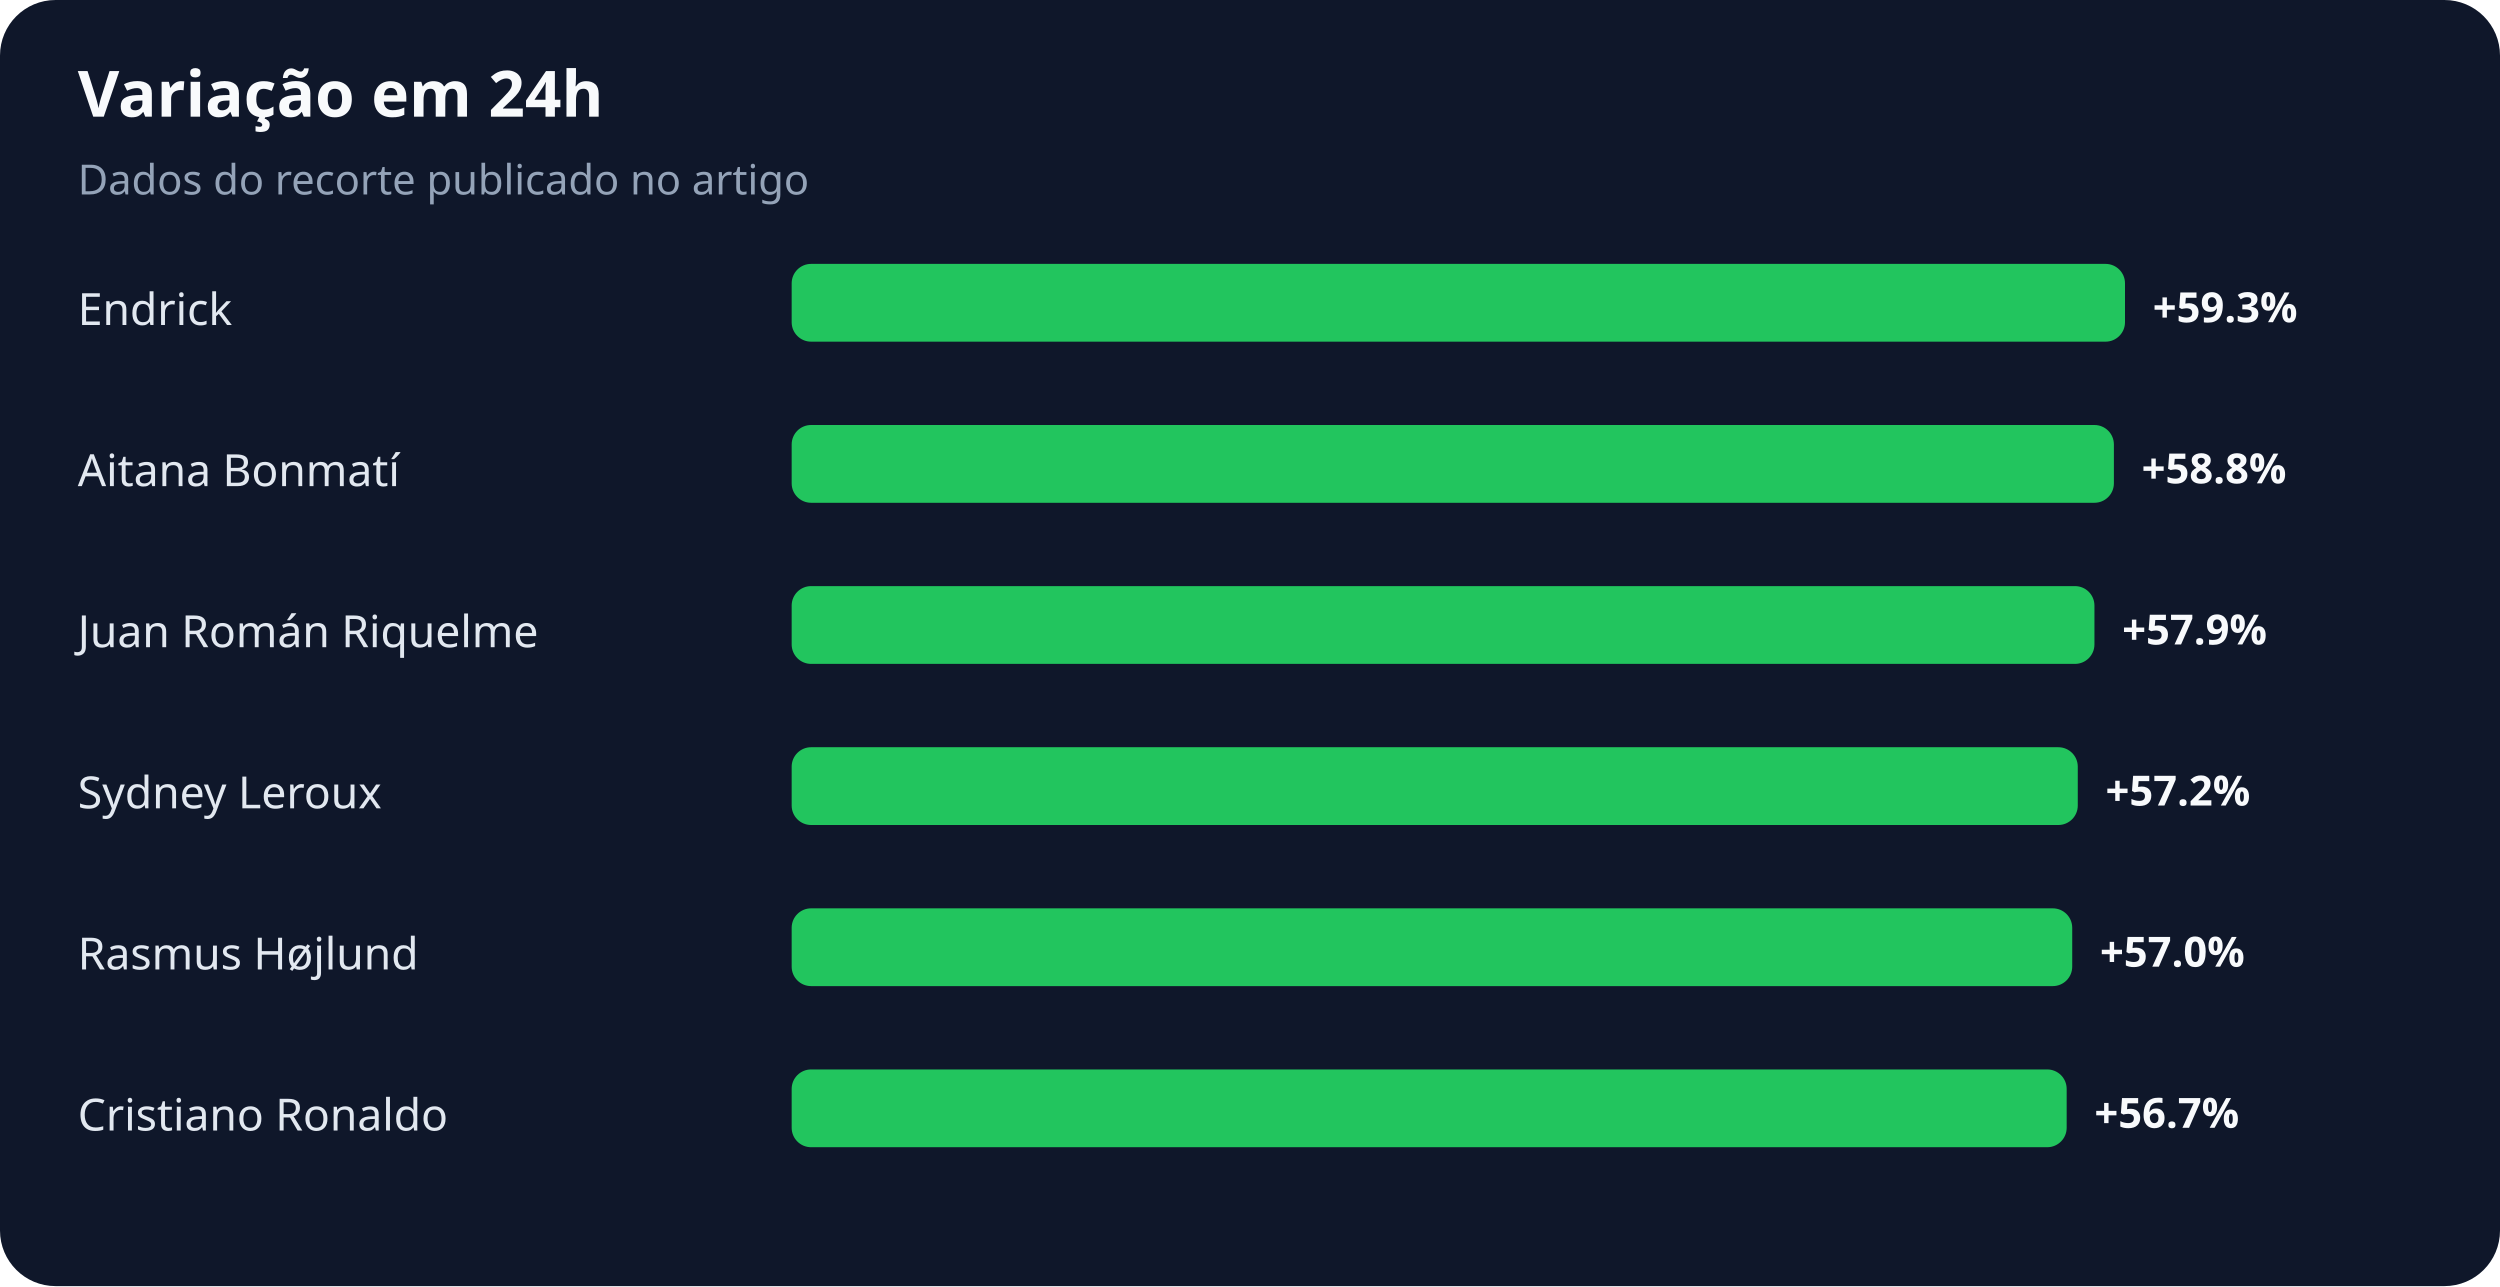
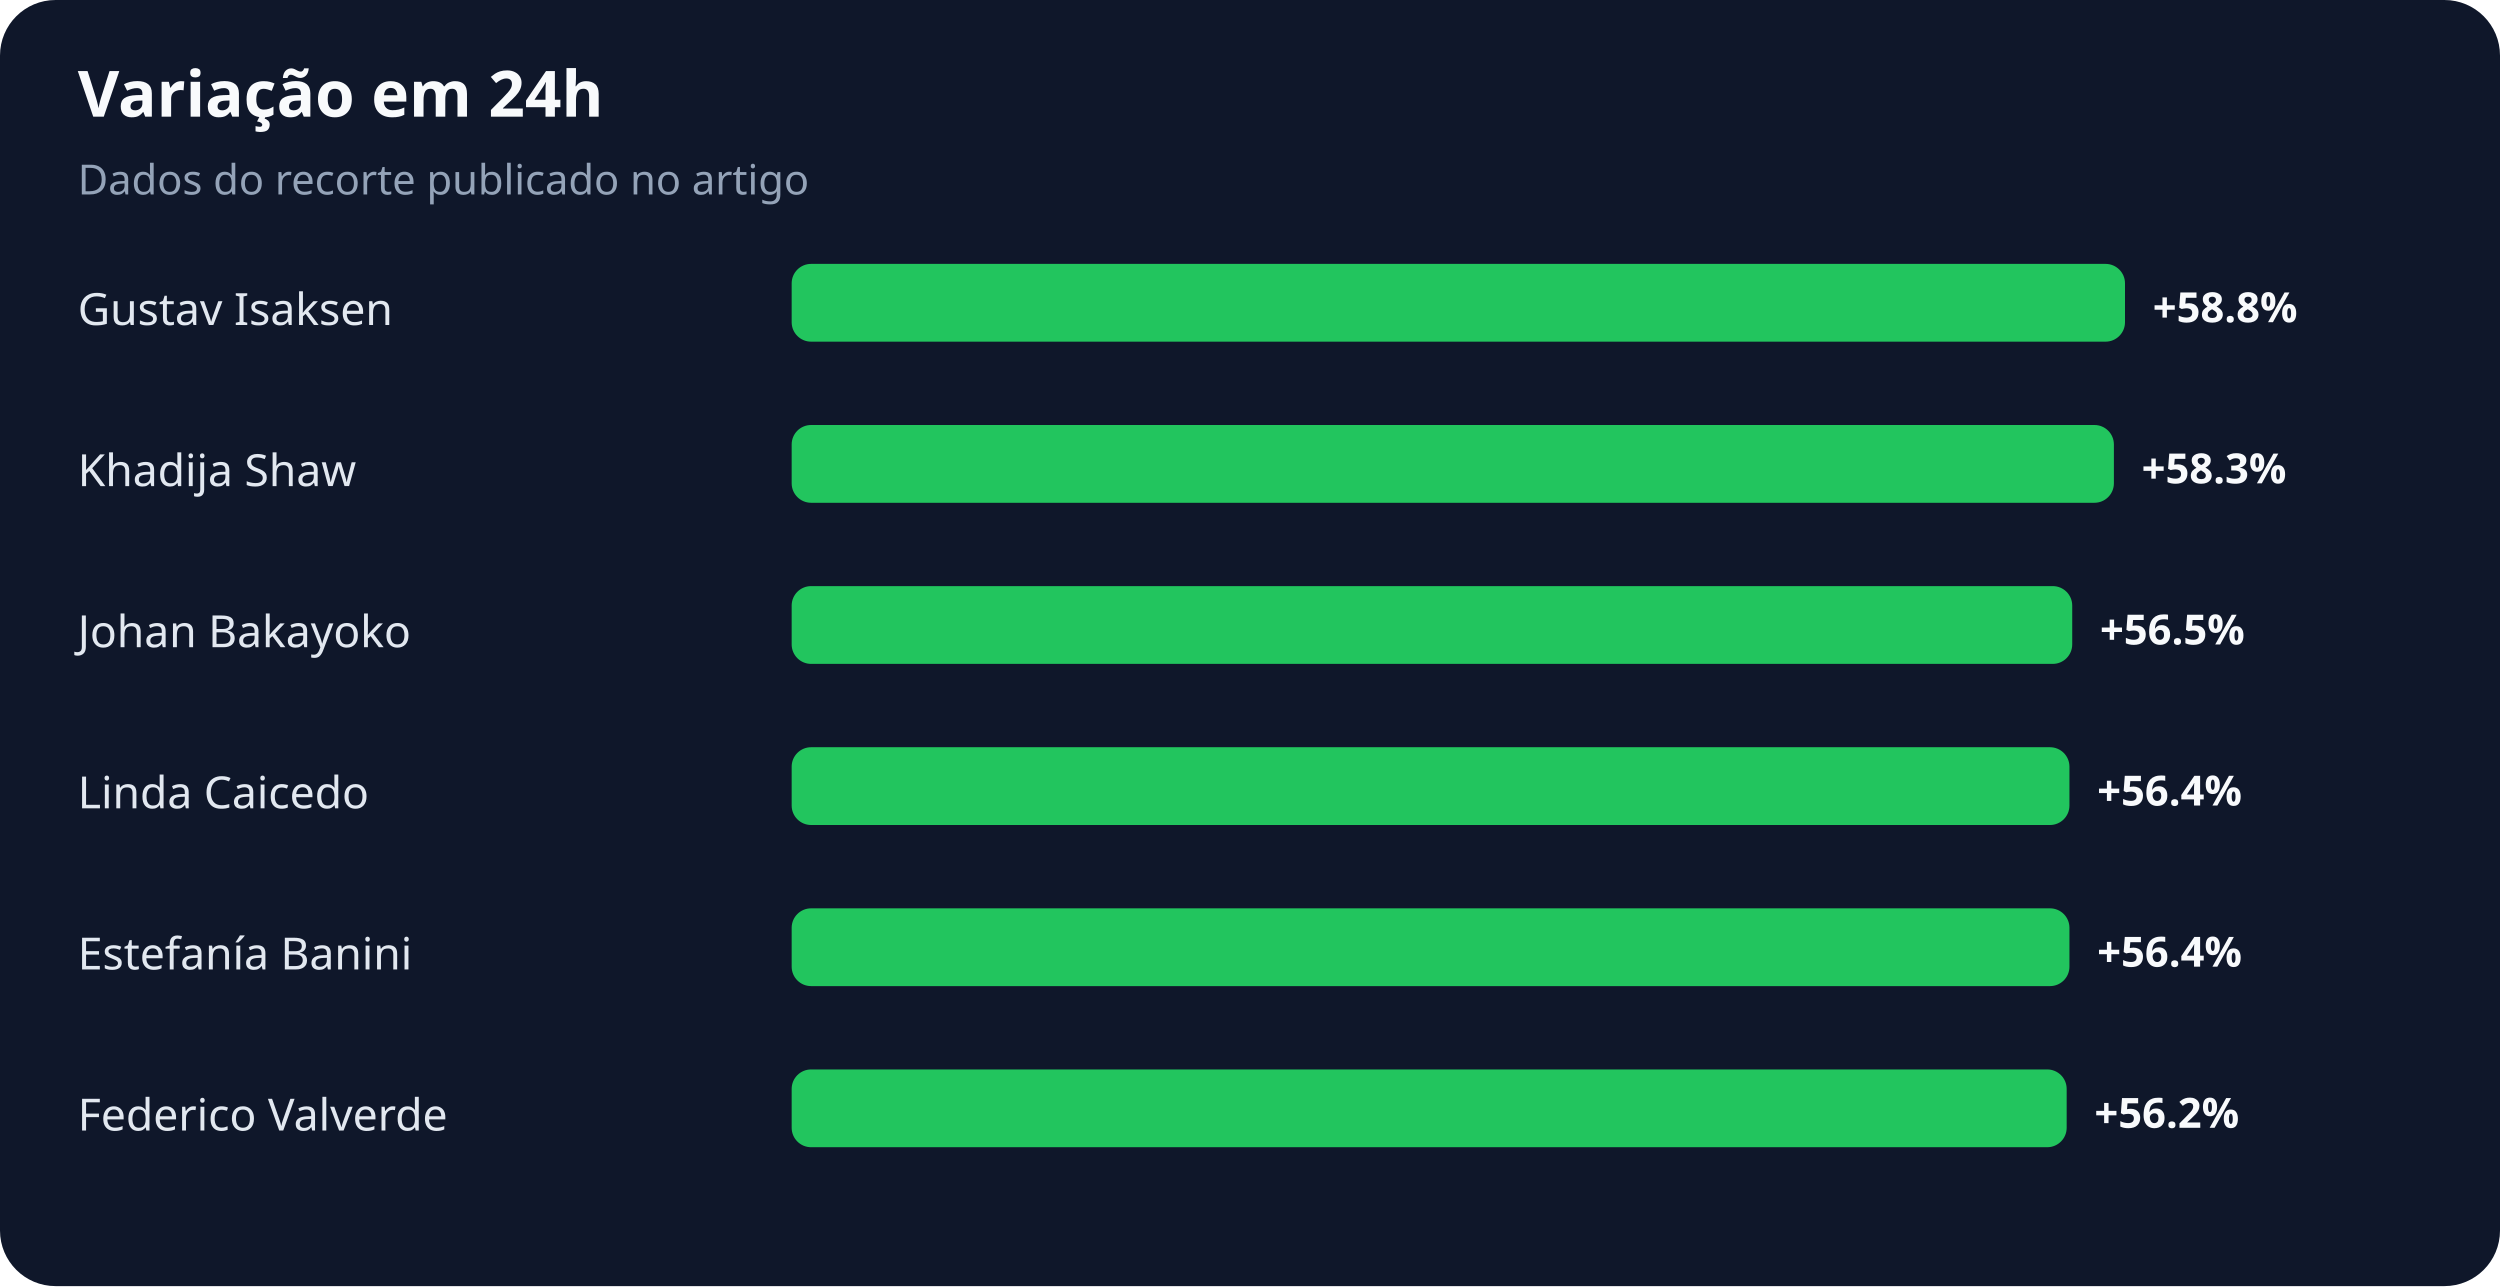
<svg xmlns="http://www.w3.org/2000/svg" width="900" height="463" viewBox="0 0 900 463" role="img" aria-labelledby="title desc">
  <rect width="100%" height="100%" rx="20" fill="#0f172a" />
  <text x="28" y="42" fill="#f8fafc" font-family="system-ui,sans-serif" font-size="23" font-weight="700">Variação em 24h</text>
  <text x="28" y="70" fill="#94a3b8" font-family="system-ui,sans-serif" font-size="15">Dados do recorte publicado no artigo</text>
-   <text x="28" y="117" fill="#e2e8f0" font-family="system-ui,sans-serif" font-size="16">Endrick</text>
+   <text x="28" y="117" fill="#e2e8f0" font-family="system-ui,sans-serif" font-size="16">Gustav Isaksen</text>
  <rect x="285" y="95" width="480" height="28" rx="7" fill="#22c55e" />
-   <text x="775" y="116" fill="#f8fafc" font-family="system-ui,sans-serif" font-size="15" font-weight="700">+59.3%</text>
-   <text x="28" y="175" fill="#e2e8f0" font-family="system-ui,sans-serif" font-size="16">Aitana Bonmatí</text>
+   <text x="775" y="116" fill="#f8fafc" font-family="system-ui,sans-serif" font-size="15" font-weight="700">+58.8%</text>
+   <text x="28" y="175" fill="#e2e8f0" font-family="system-ui,sans-serif" font-size="16">Khadija Shaw</text>
  <rect x="285" y="153" width="476" height="28" rx="7" fill="#22c55e" />
-   <text x="771" y="174" fill="#f8fafc" font-family="system-ui,sans-serif" font-size="15" font-weight="700">+58.8%</text>
-   <text x="28" y="233" fill="#e2e8f0" font-family="system-ui,sans-serif" font-size="16">Juan Román Riquelme</text>
-   <rect x="285" y="211" width="469" height="28" rx="7" fill="#22c55e" />
-   <text x="764" y="232" fill="#f8fafc" font-family="system-ui,sans-serif" font-size="15" font-weight="700">+57.9%</text>
-   <text x="28" y="291" fill="#e2e8f0" font-family="system-ui,sans-serif" font-size="16">Sydney Leroux</text>
-   <rect x="285" y="269" width="463" height="28" rx="7" fill="#22c55e" />
-   <text x="758" y="290" fill="#f8fafc" font-family="system-ui,sans-serif" font-size="15" font-weight="700">+57.2%</text>
-   <text x="28" y="349" fill="#e2e8f0" font-family="system-ui,sans-serif" font-size="16">Rasmus Højlund</text>
-   <rect x="285" y="327" width="461" height="28" rx="7" fill="#22c55e" />
-   <text x="756" y="348" fill="#f8fafc" font-family="system-ui,sans-serif" font-size="15" font-weight="700">+57.0%</text>
-   <text x="28" y="407" fill="#e2e8f0" font-family="system-ui,sans-serif" font-size="16">Cristiano Ronaldo</text>
+   <text x="771" y="174" fill="#f8fafc" font-family="system-ui,sans-serif" font-size="15" font-weight="700">+58.3%</text>
+   <text x="28" y="233" fill="#e2e8f0" font-family="system-ui,sans-serif" font-size="16">Johan Bakayoko</text>
+   <rect x="285" y="211" width="461" height="28" rx="7" fill="#22c55e" />
+   <text x="756" y="232" fill="#f8fafc" font-family="system-ui,sans-serif" font-size="15" font-weight="700">+56.5%</text>
+   <text x="28" y="291" fill="#e2e8f0" font-family="system-ui,sans-serif" font-size="16">Linda Caicedo</text>
+   <rect x="285" y="269" width="460" height="28" rx="7" fill="#22c55e" />
+   <text x="755" y="290" fill="#f8fafc" font-family="system-ui,sans-serif" font-size="15" font-weight="700">+56.4%</text>
+   <text x="28" y="349" fill="#e2e8f0" font-family="system-ui,sans-serif" font-size="16">Estefanía Banini</text>
+   <rect x="285" y="327" width="460" height="28" rx="7" fill="#22c55e" />
+   <text x="755" y="348" fill="#f8fafc" font-family="system-ui,sans-serif" font-size="15" font-weight="700">+56.4%</text>
+   <text x="28" y="407" fill="#e2e8f0" font-family="system-ui,sans-serif" font-size="16">Federico Valverde</text>
  <rect x="285" y="385" width="459" height="28" rx="7" fill="#22c55e" />
-   <text x="754" y="406" fill="#f8fafc" font-family="system-ui,sans-serif" font-size="15" font-weight="700">+56.7%</text>
+   <text x="754" y="406" fill="#f8fafc" font-family="system-ui,sans-serif" font-size="15" font-weight="700">+56.2%</text>
</svg>
